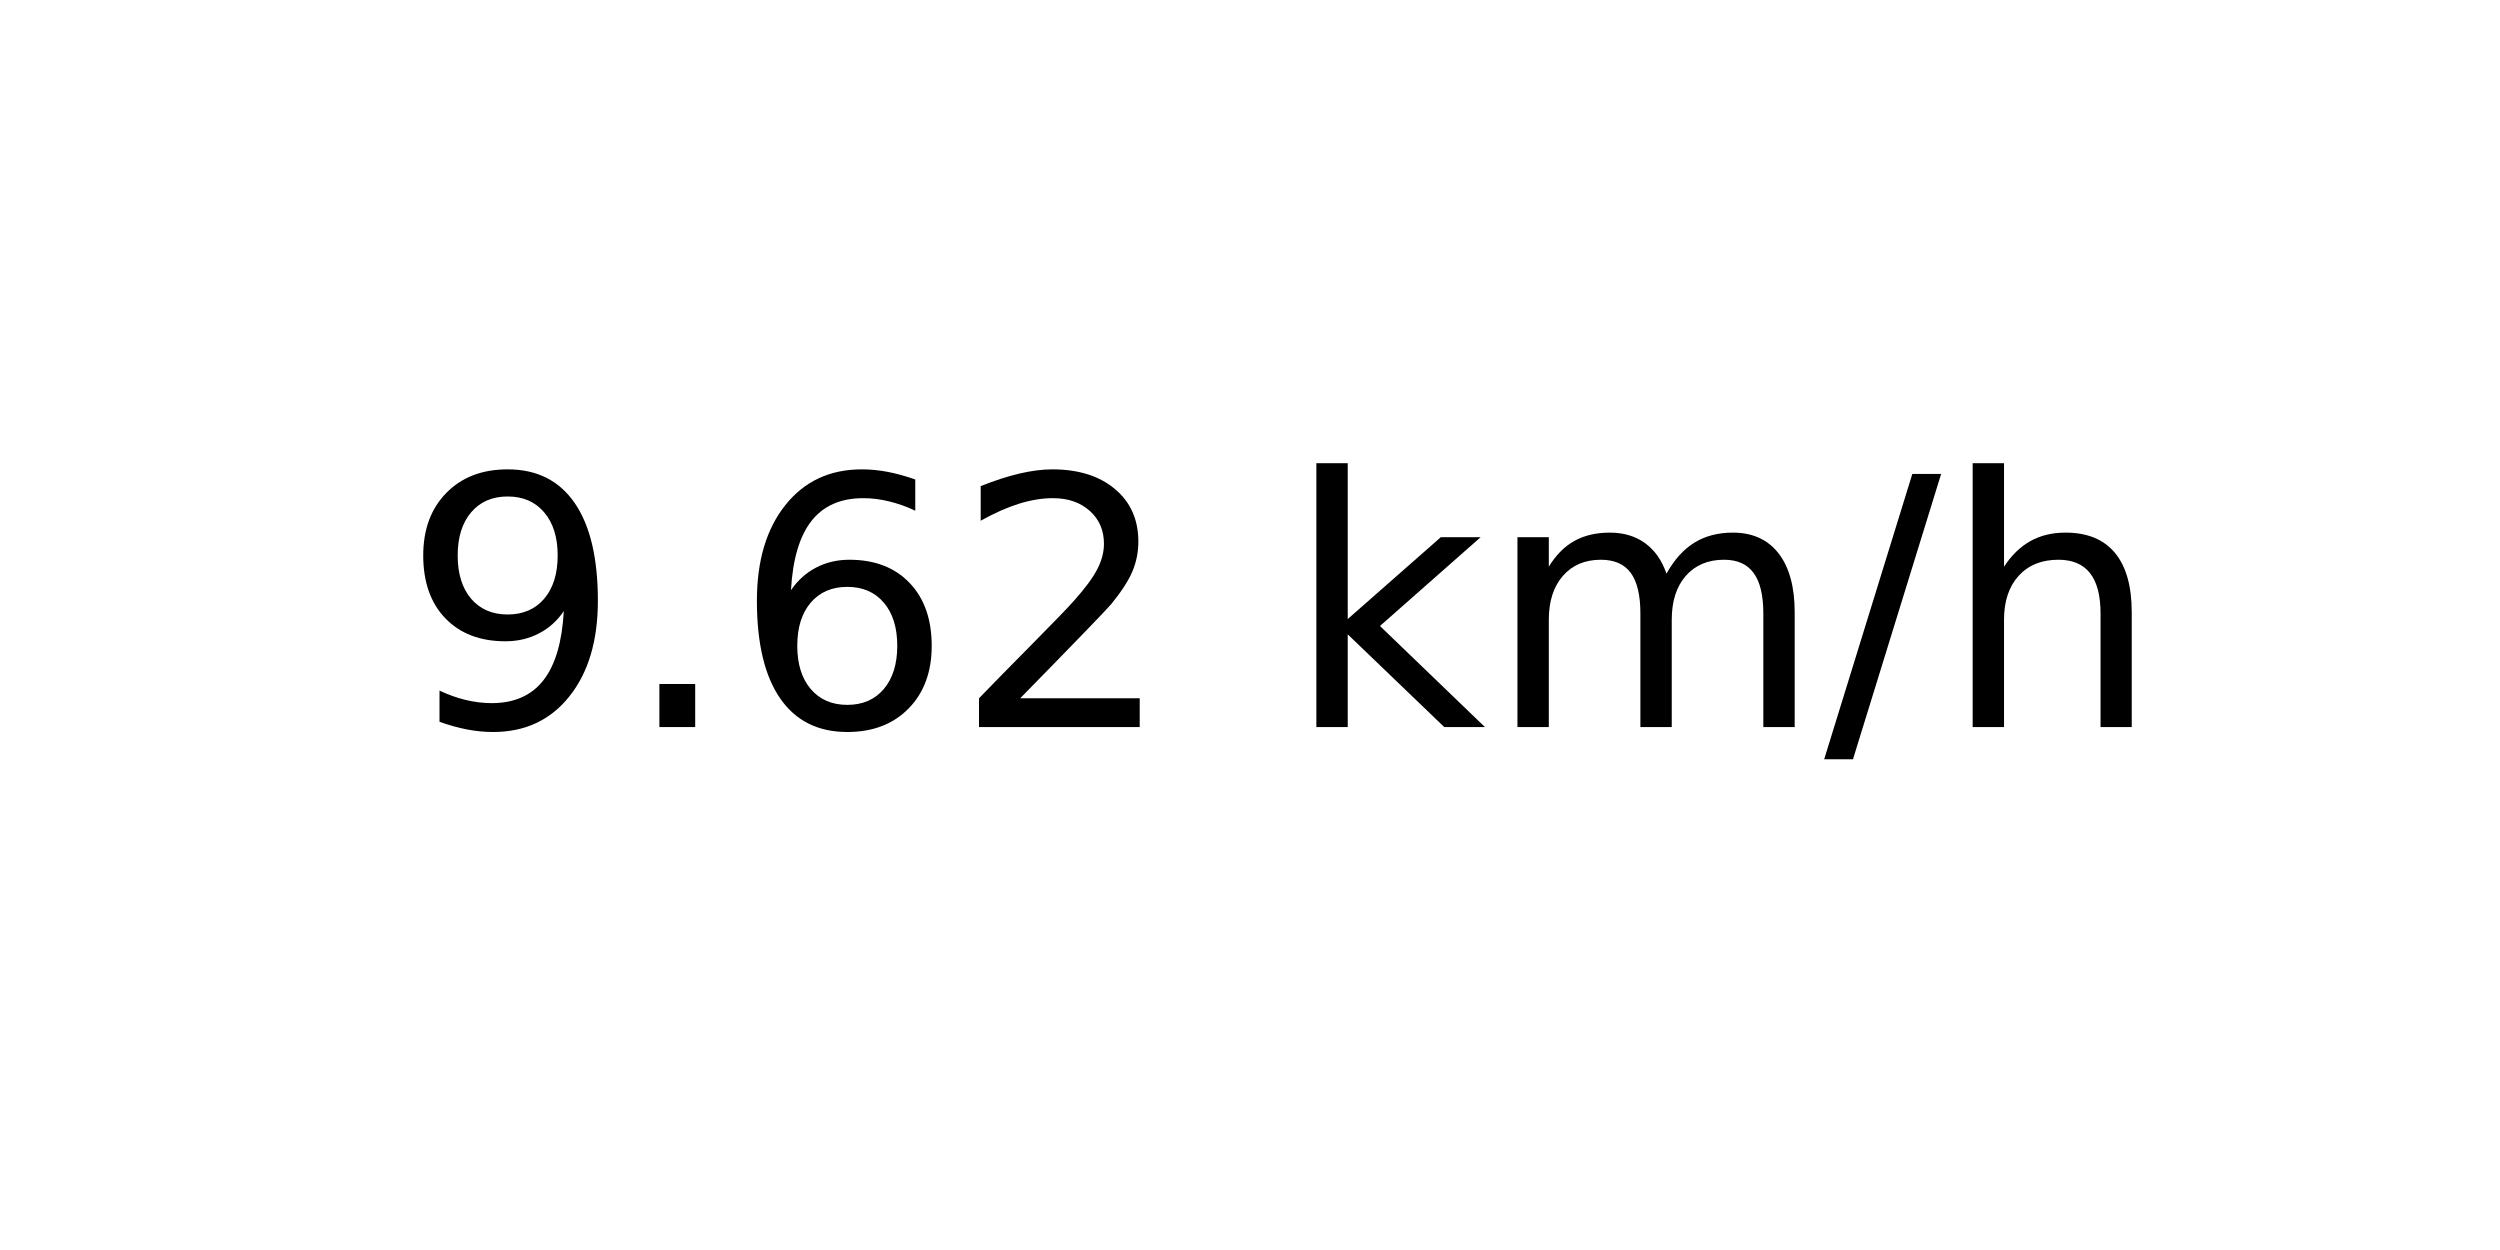
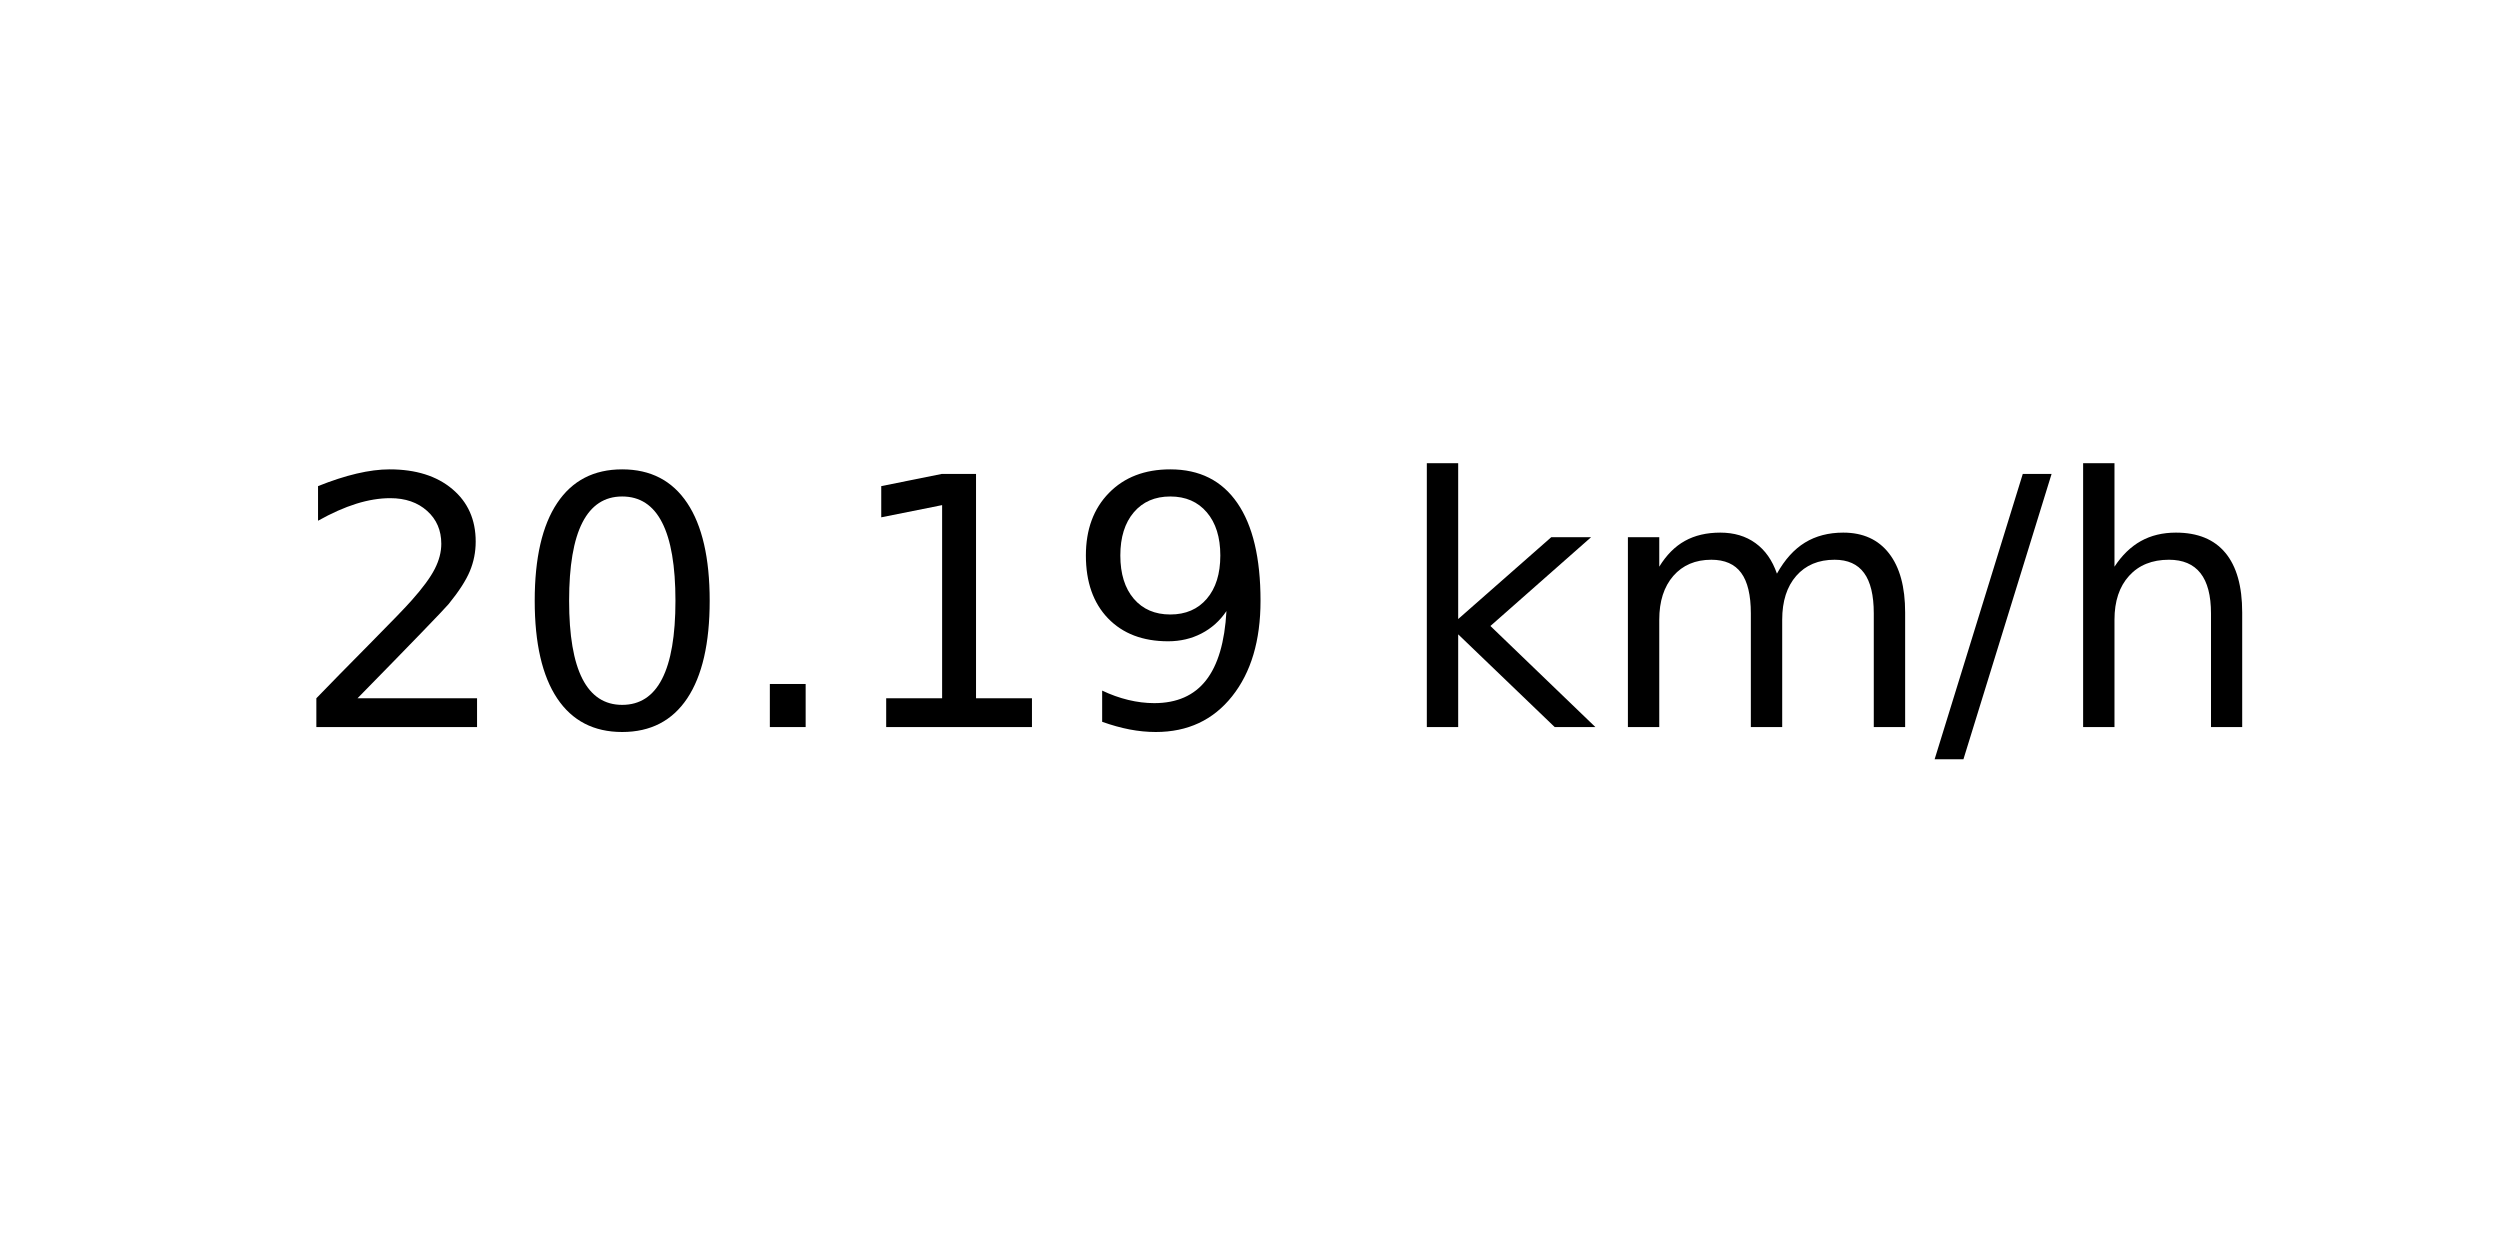
<svg xmlns="http://www.w3.org/2000/svg" xmlns:xlink="http://www.w3.org/1999/xlink" width="72pt" height="36pt" viewBox="0 0 72 36" version="1.1">
  <defs>
    <style type="text/css">*{stroke-linejoin: round; stroke-linecap: butt}</style>
  </defs>
  <g id="figure_1">
    <g id="axes_1">
      <g id="text_1">
-         <g transform="translate(11.55937 20.93937) scale(0.1 -0.1)">
+         <g transform="translate(8.378125 20.93937) scale(0.1 -0.1)">
          <defs>
+             <path id="DejaVuSans-32" d="M 1228 531  L 3431 531  L 3431 0  L 469 0  L 469 531  Q 828 903 1448 1529  Q 2069 2156 2228 2338  Q 2531 2678 2651 2914  Q 2772 3150 2772 3378  Q 2772 3750 2511 3984  Q 2250 4219 1831 4219  Q 1534 4219 1204 4116  Q 875 4013 500 3803  L 500 4441  Q 881 4594 1212 4672  Q 1544 4750 1819 4750  Q 2544 4750 2975 4387  Q 3406 4025 3406 3419  Q 3406 3131 3298 2873  Q 3191 2616 2906 2266  Q 2828 2175 2409 1742  Q 1991 1309 1228 531  z " transform="scale(0.015625)" />
+             <path id="DejaVuSans-30" d="M 2034 4250  Q 1547 4250 1301 3770  Q 1056 3291 1056 2328  Q 1056 1369 1301 889  Q 1547 409 2034 409  Q 2525 409 2770 889  Q 3016 1369 3016 2328  Q 3016 3291 2770 3770  Q 2525 4250 2034 4250  z M 2034 4750  Q 2819 4750 3233 4129  Q 3647 3509 3647 2328  Q 3647 1150 3233 529  Q 2819 -91 2034 -91  Q 1250 -91 836 529  Q 422 1150 422 2328  Q 422 3509 836 4129  Q 1250 4750 2034 4750  z " transform="scale(0.015625)" />
+             <path id="DejaVuSans-2e" d="M 684 794  L 1344 794  L 1344 0  L 684 0  L 684 794  z " transform="scale(0.015625)" />
+             <path id="DejaVuSans-31" d="M 794 531  L 1825 531  L 1825 4091  L 703 3866  L 703 4441  L 1819 4666  L 2450 4666  L 2450 531  L 3481 531  L 3481 0  L 794 0  L 794 531  z " transform="scale(0.015625)" />
            <path id="DejaVuSans-39" d="M 703 97  L 703 672  Q 941 559 1184 500  Q 1428 441 1663 441  Q 2288 441 2617 861  Q 2947 1281 2994 2138  Q 2813 1869 2534 1725  Q 2256 1581 1919 1581  Q 1219 1581 811 2004  Q 403 2428 403 3163  Q 403 3881 828 4315  Q 1253 4750 1959 4750  Q 2769 4750 3195 4129  Q 3622 3509 3622 2328  Q 3622 1225 3098 567  Q 2575 -91 1691 -91  Q 1453 -91 1209 -44  Q 966 3 703 97  z M 1959 2075  Q 2384 2075 2632 2365  Q 2881 2656 2881 3163  Q 2881 3666 2632 3958  Q 2384 4250 1959 4250  Q 1534 4250 1286 3958  Q 1038 3666 1038 3163  Q 1038 2656 1286 2365  Q 1534 2075 1959 2075  z " transform="scale(0.015625)" />
-             <path id="DejaVuSans-2e" d="M 684 794  L 1344 794  L 1344 0  L 684 0  L 684 794  z " transform="scale(0.015625)" />
-             <path id="DejaVuSans-36" d="M 2113 2584  Q 1688 2584 1439 2293  Q 1191 2003 1191 1497  Q 1191 994 1439 701  Q 1688 409 2113 409  Q 2538 409 2786 701  Q 3034 994 3034 1497  Q 3034 2003 2786 2293  Q 2538 2584 2113 2584  z M 3366 4563  L 3366 3988  Q 3128 4100 2886 4159  Q 2644 4219 2406 4219  Q 1781 4219 1451 3797  Q 1122 3375 1075 2522  Q 1259 2794 1537 2939  Q 1816 3084 2150 3084  Q 2853 3084 3261 2657  Q 3669 2231 3669 1497  Q 3669 778 3244 343  Q 2819 -91 2113 -91  Q 1303 -91 875 529  Q 447 1150 447 2328  Q 447 3434 972 4092  Q 1497 4750 2381 4750  Q 2619 4750 2861 4703  Q 3103 4656 3366 4563  z " transform="scale(0.015625)" />
-             <path id="DejaVuSans-32" d="M 1228 531  L 3431 531  L 3431 0  L 469 0  L 469 531  Q 828 903 1448 1529  Q 2069 2156 2228 2338  Q 2531 2678 2651 2914  Q 2772 3150 2772 3378  Q 2772 3750 2511 3984  Q 2250 4219 1831 4219  Q 1534 4219 1204 4116  Q 875 4013 500 3803  L 500 4441  Q 881 4594 1212 4672  Q 1544 4750 1819 4750  Q 2544 4750 2975 4387  Q 3406 4025 3406 3419  Q 3406 3131 3298 2873  Q 3191 2616 2906 2266  Q 2828 2175 2409 1742  Q 1991 1309 1228 531  z " transform="scale(0.015625)" />
            <path id="DejaVuSans-20" transform="scale(0.015625)" />
            <path id="DejaVuSans-6b" d="M 581 4863  L 1159 4863  L 1159 1991  L 2875 3500  L 3609 3500  L 1753 1863  L 3688 0  L 2938 0  L 1159 1709  L 1159 0  L 581 0  L 581 4863  z " transform="scale(0.015625)" />
            <path id="DejaVuSans-6d" d="M 3328 2828  Q 3544 3216 3844 3400  Q 4144 3584 4550 3584  Q 5097 3584 5394 3201  Q 5691 2819 5691 2113  L 5691 0  L 5113 0  L 5113 2094  Q 5113 2597 4934 2840  Q 4756 3084 4391 3084  Q 3944 3084 3684 2787  Q 3425 2491 3425 1978  L 3425 0  L 2847 0  L 2847 2094  Q 2847 2600 2669 2842  Q 2491 3084 2119 3084  Q 1678 3084 1418 2786  Q 1159 2488 1159 1978  L 1159 0  L 581 0  L 581 3500  L 1159 3500  L 1159 2956  Q 1356 3278 1631 3431  Q 1906 3584 2284 3584  Q 2666 3584 2933 3390  Q 3200 3197 3328 2828  z " transform="scale(0.015625)" />
            <path id="DejaVuSans-2f" d="M 1625 4666  L 2156 4666  L 531 -594  L 0 -594  L 1625 4666  z " transform="scale(0.015625)" />
            <path id="DejaVuSans-68" d="M 3513 2113  L 3513 0  L 2938 0  L 2938 2094  Q 2938 2591 2744 2837  Q 2550 3084 2163 3084  Q 1697 3084 1428 2787  Q 1159 2491 1159 1978  L 1159 0  L 581 0  L 581 4863  L 1159 4863  L 1159 2956  Q 1366 3272 1645 3428  Q 1925 3584 2291 3584  Q 2894 3584 3203 3211  Q 3513 2838 3513 2113  z " transform="scale(0.015625)" />
          </defs>
-           <use xlink:href="#DejaVuSans-39" />
-           <use xlink:href="#DejaVuSans-2e" x="63.623" />
-           <use xlink:href="#DejaVuSans-36" x="95.41" />
-           <use xlink:href="#DejaVuSans-32" x="159.033" />
-           <use xlink:href="#DejaVuSans-20" x="222.656" />
-           <use xlink:href="#DejaVuSans-6b" x="254.443" />
-           <use xlink:href="#DejaVuSans-6d" x="312.354" />
-           <use xlink:href="#DejaVuSans-2f" x="409.766" />
-           <use xlink:href="#DejaVuSans-68" x="443.457" />
+           <use xlink:href="#DejaVuSans-32" />
+           <use xlink:href="#DejaVuSans-30" x="63.623" />
+           <use xlink:href="#DejaVuSans-2e" x="127.246" />
+           <use xlink:href="#DejaVuSans-31" x="159.033" />
+           <use xlink:href="#DejaVuSans-39" x="222.656" />
+           <use xlink:href="#DejaVuSans-20" x="286.279" />
+           <use xlink:href="#DejaVuSans-6b" x="318.066" />
+           <use xlink:href="#DejaVuSans-6d" x="375.977" />
+           <use xlink:href="#DejaVuSans-2f" x="473.389" />
+           <use xlink:href="#DejaVuSans-68" x="507.08" />
        </g>
      </g>
    </g>
  </g>
</svg>
